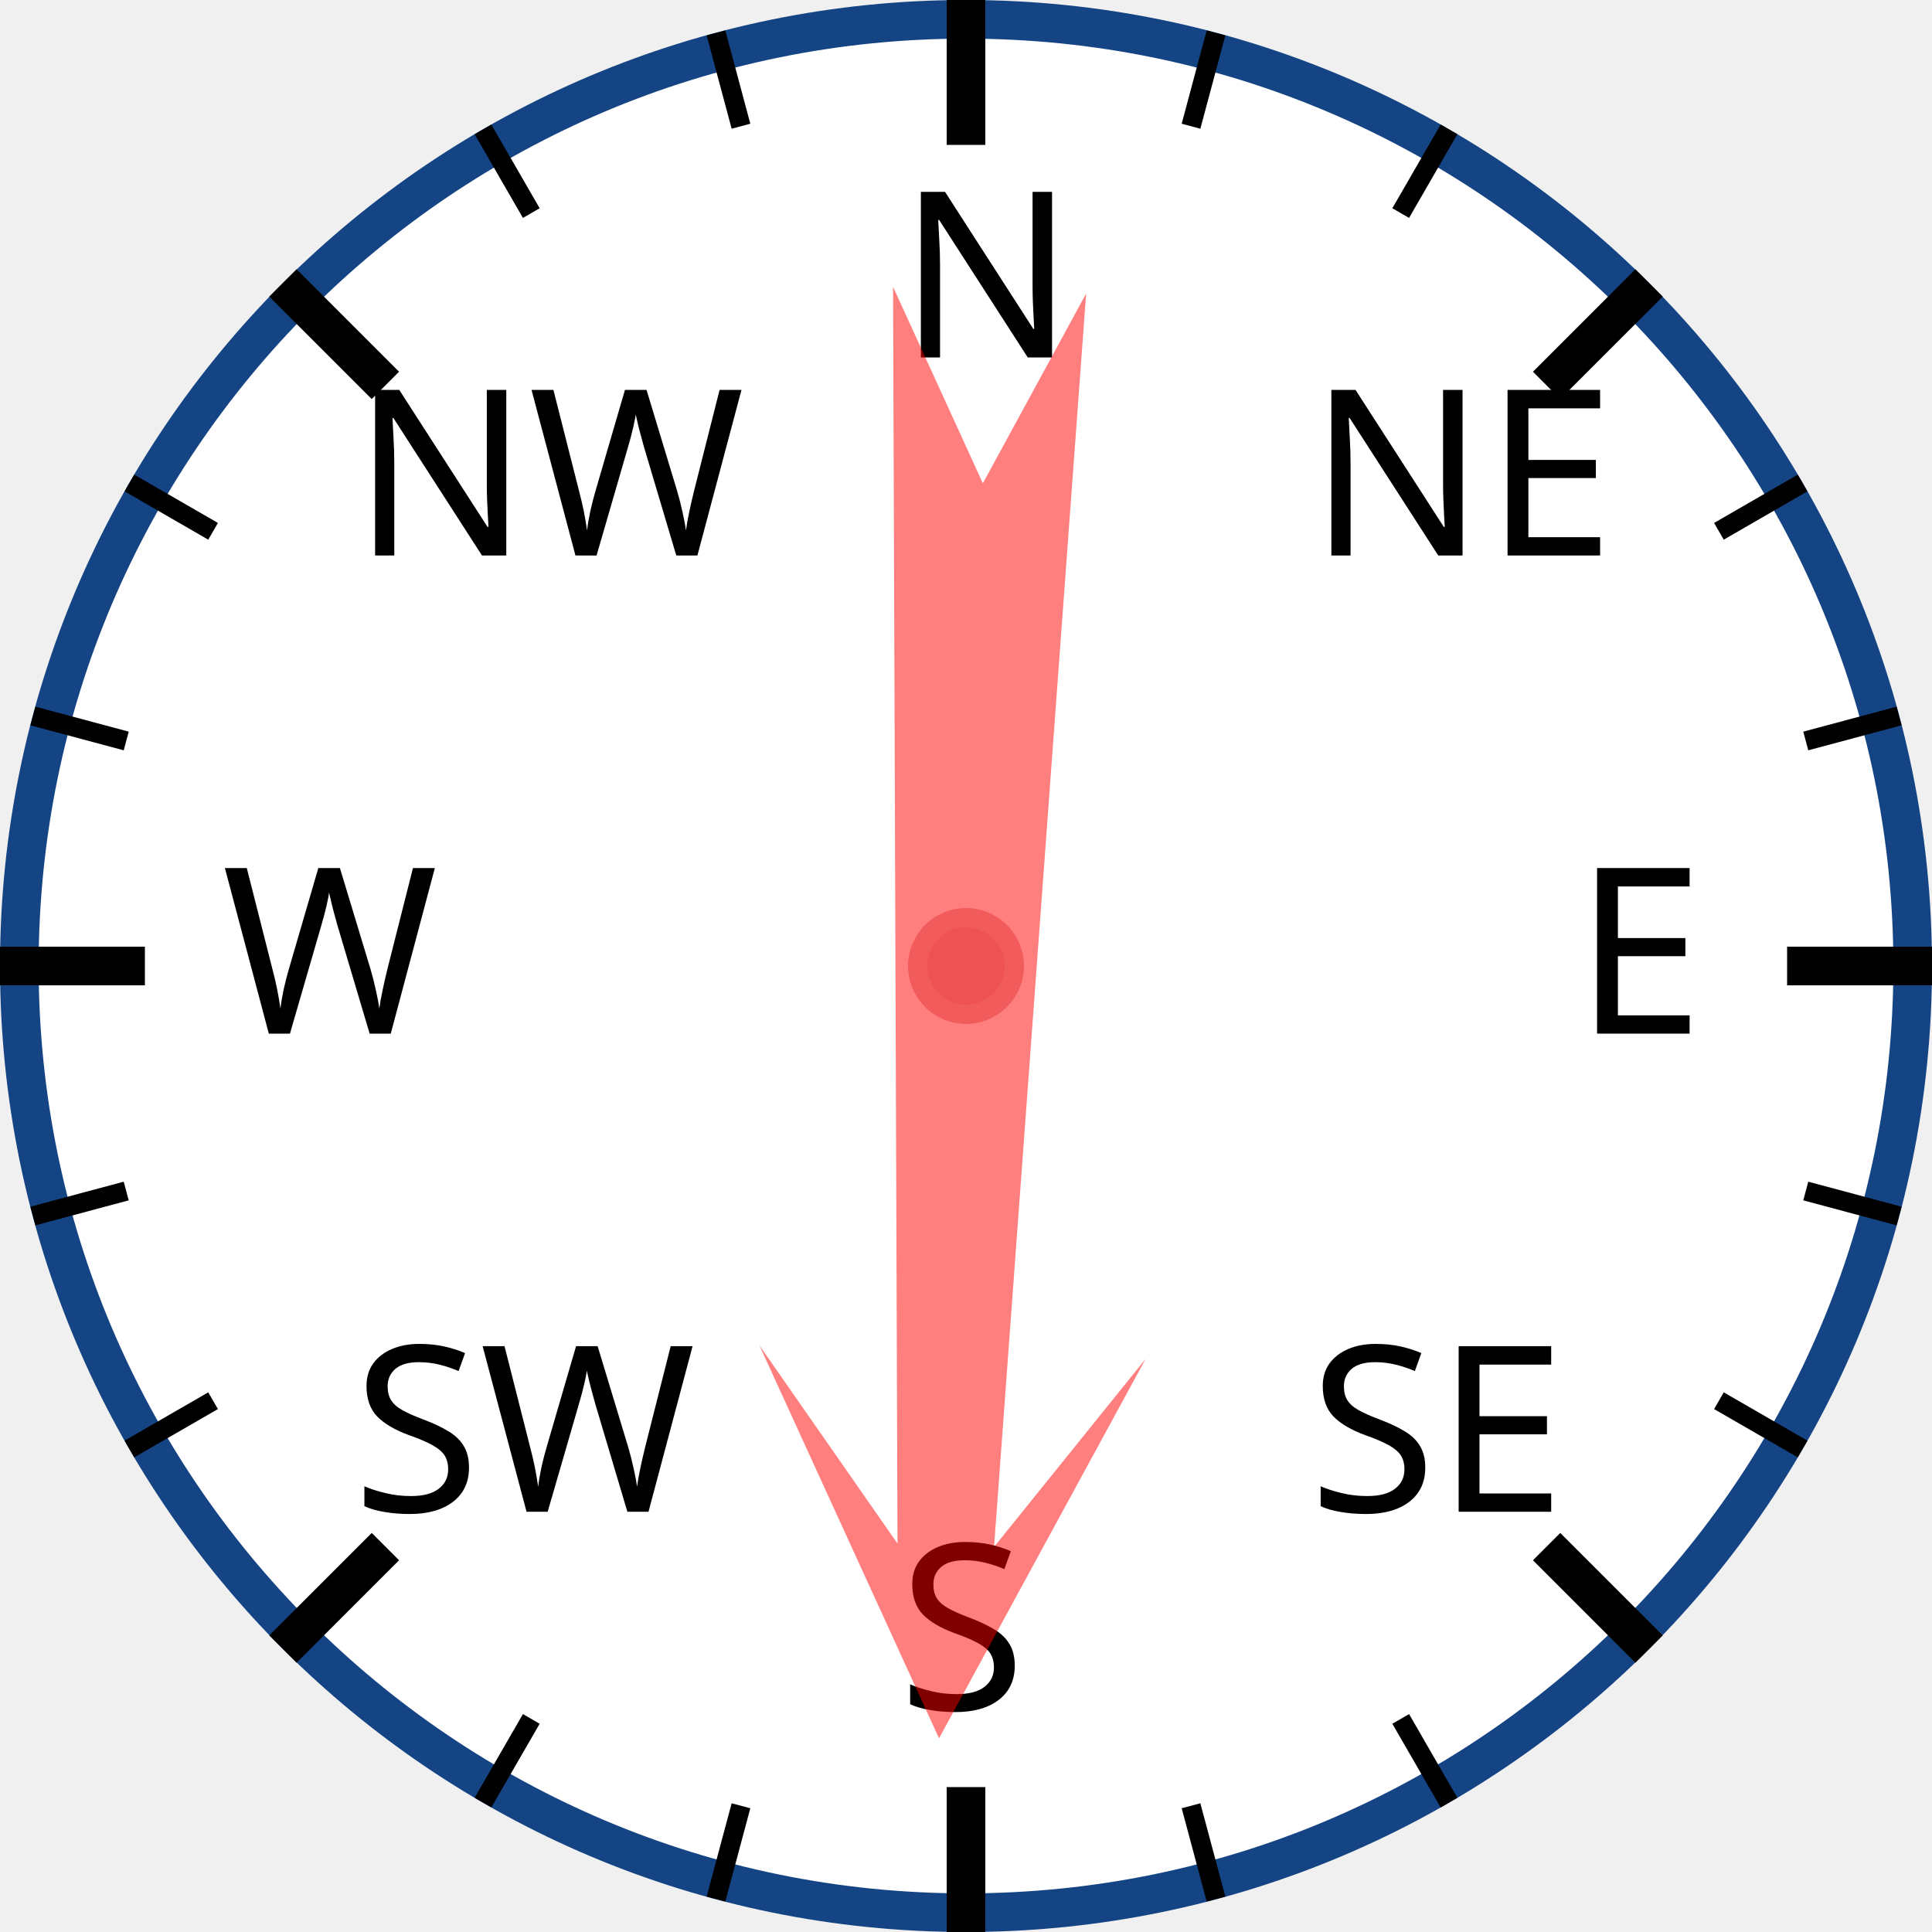
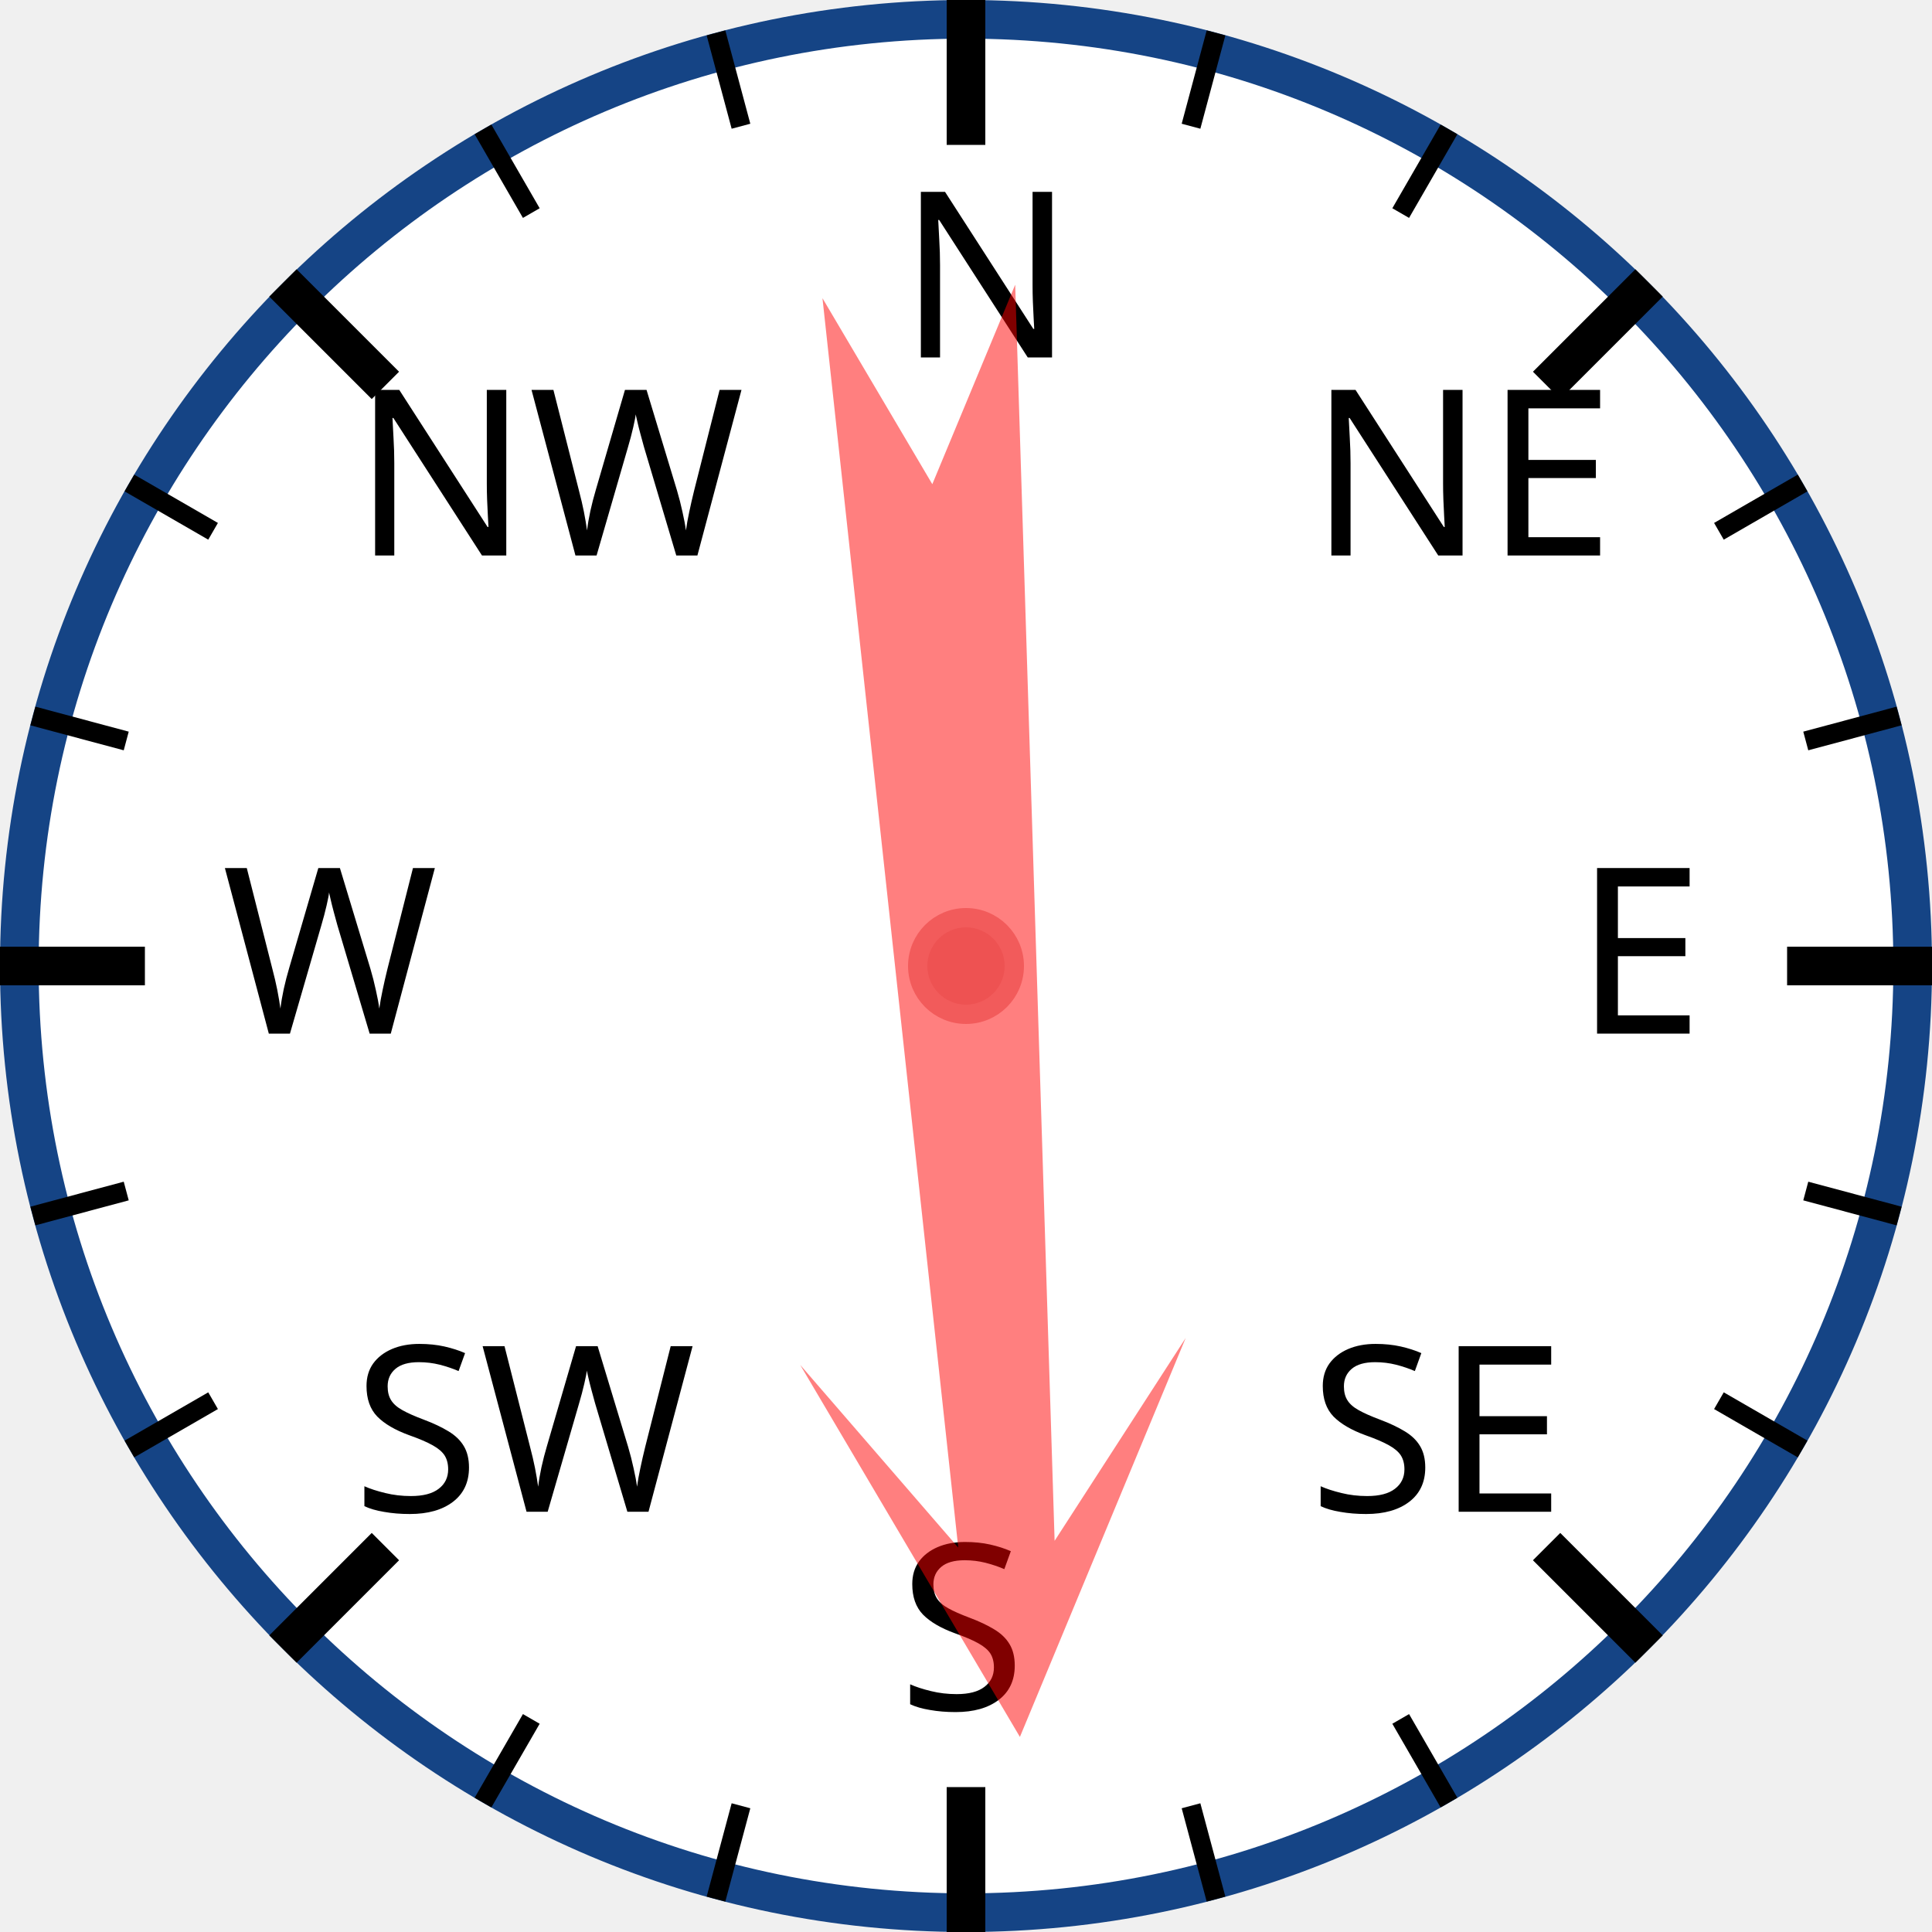
<svg xmlns="http://www.w3.org/2000/svg" width="120px" height="120px" viewBox="0 0 200 200">
  <circle cx="100" cy="100" r="98" style="fill: white; stroke: #154485; stroke-width: 4;" />
  <text x="93.0" y="37.0" style="font-family: sans-serif; font-size: 18pt;">N</text>
  <line x1="100.0" y1="0.0" x2="100.0" y2="15.0" style="stroke: black; stroke-width: 4;" />
  <line x1="74.118" y1="3.407" x2="76.706" y2="13.067" style="stroke: black; stroke-width: 2;" />
  <line x1="50" y1="13.397" x2="55" y2="22.058" style="stroke: black; stroke-width: 2;" />
  <text x="36.503" y="57.503" style="font-family: sans-serif; font-size: 18pt;">NW</text>
  <line x1="29.289" y1="29.289" x2="39.896" y2="39.896" style="stroke: black; stroke-width: 4;" />
  <line x1="13.397" y1="50" x2="22.058" y2="55" style="stroke: black; stroke-width: 2;" />
  <line x1="3.407" y1="74.118" x2="13.067" y2="76.706" style="stroke: black; stroke-width: 2;" />
  <text x="23.0" y="107.0" style="font-family: sans-serif; font-size: 18pt;">W</text>
  <line x1="0.0" y1="100.0" x2="15.0" y2="100.0" style="stroke: black; stroke-width: 4;" />
  <line x1="3.407" y1="125.882" x2="13.067" y2="123.294" style="stroke: black; stroke-width: 2;" />
  <line x1="13.397" y1="150" x2="22.058" y2="145" style="stroke: black; stroke-width: 2;" />
  <text x="36.503" y="156.497" style="font-family: sans-serif; font-size: 18pt;">SW</text>
  <line x1="29.289" y1="170.711" x2="39.896" y2="160.104" style="stroke: black; stroke-width: 4;" />
  <line x1="50" y1="186.603" x2="55" y2="177.942" style="stroke: black; stroke-width: 2;" />
  <line x1="74.118" y1="196.593" x2="76.706" y2="186.933" style="stroke: black; stroke-width: 2;" />
  <text x="93" y="177.0" style="font-family: sans-serif; font-size: 18pt;">S</text>
  <line x1="100" y1="200.0" x2="100" y2="185.0" style="stroke: black; stroke-width: 4;" />
  <line x1="125.882" y1="196.593" x2="123.294" y2="186.933" style="stroke: black; stroke-width: 2;" />
  <line x1="150.0" y1="186.603" x2="145.0" y2="177.942" style="stroke: black; stroke-width: 2;" />
  <text x="135.497" y="156.497" style="font-family: sans-serif; font-size: 18pt;">SE</text>
  <line x1="170.711" y1="170.711" x2="160.104" y2="160.104" style="stroke: black; stroke-width: 4;" />
  <line x1="186.603" y1="150" x2="177.942" y2="145" style="stroke: black; stroke-width: 2;" />
  <line x1="196.593" y1="125.882" x2="186.933" y2="123.294" style="stroke: black; stroke-width: 2;" />
  <text x="163.0" y="107" style="font-family: sans-serif; font-size: 18pt;">E</text>
  <line x1="200.0" y1="100" x2="185.0" y2="100" style="stroke: black; stroke-width: 4;" />
  <line x1="196.593" y1="74.118" x2="186.933" y2="76.706" style="stroke: black; stroke-width: 2;" />
  <line x1="186.603" y1="50" x2="177.942" y2="55" style="stroke: black; stroke-width: 2;" />
  <text x="135.497" y="57.503" style="font-family: sans-serif; font-size: 18pt;">NE</text>
  <line x1="170.711" y1="29.289" x2="160.104" y2="39.896" style="stroke: black; stroke-width: 4;" />
  <line x1="150" y1="13.397" x2="145" y2="22.058" style="stroke: black; stroke-width: 2;" />
  <line x1="125.882" y1="3.407" x2="123.294" y2="13.067" style="stroke: black; stroke-width: 2;" />
-   <polygon points="100 20 120 60 105 40 110 170 100 150 90 170 95 40 80 60" style="fill: red; fill-opacity: 0.5;" transform="rotate(182,100,100)" />
+   <polygon points="100 20 120 60 105 40 110 170 100 150 90 170 95 40 80 60" style="fill: red; fill-opacity: 0.5;" transform="rotate(176,100,100)" />
  <circle cx="100" cy="100" r="5" style="fill: #EE5252; stroke: #F25B5B; stroke-width: 2;" />
</svg>
